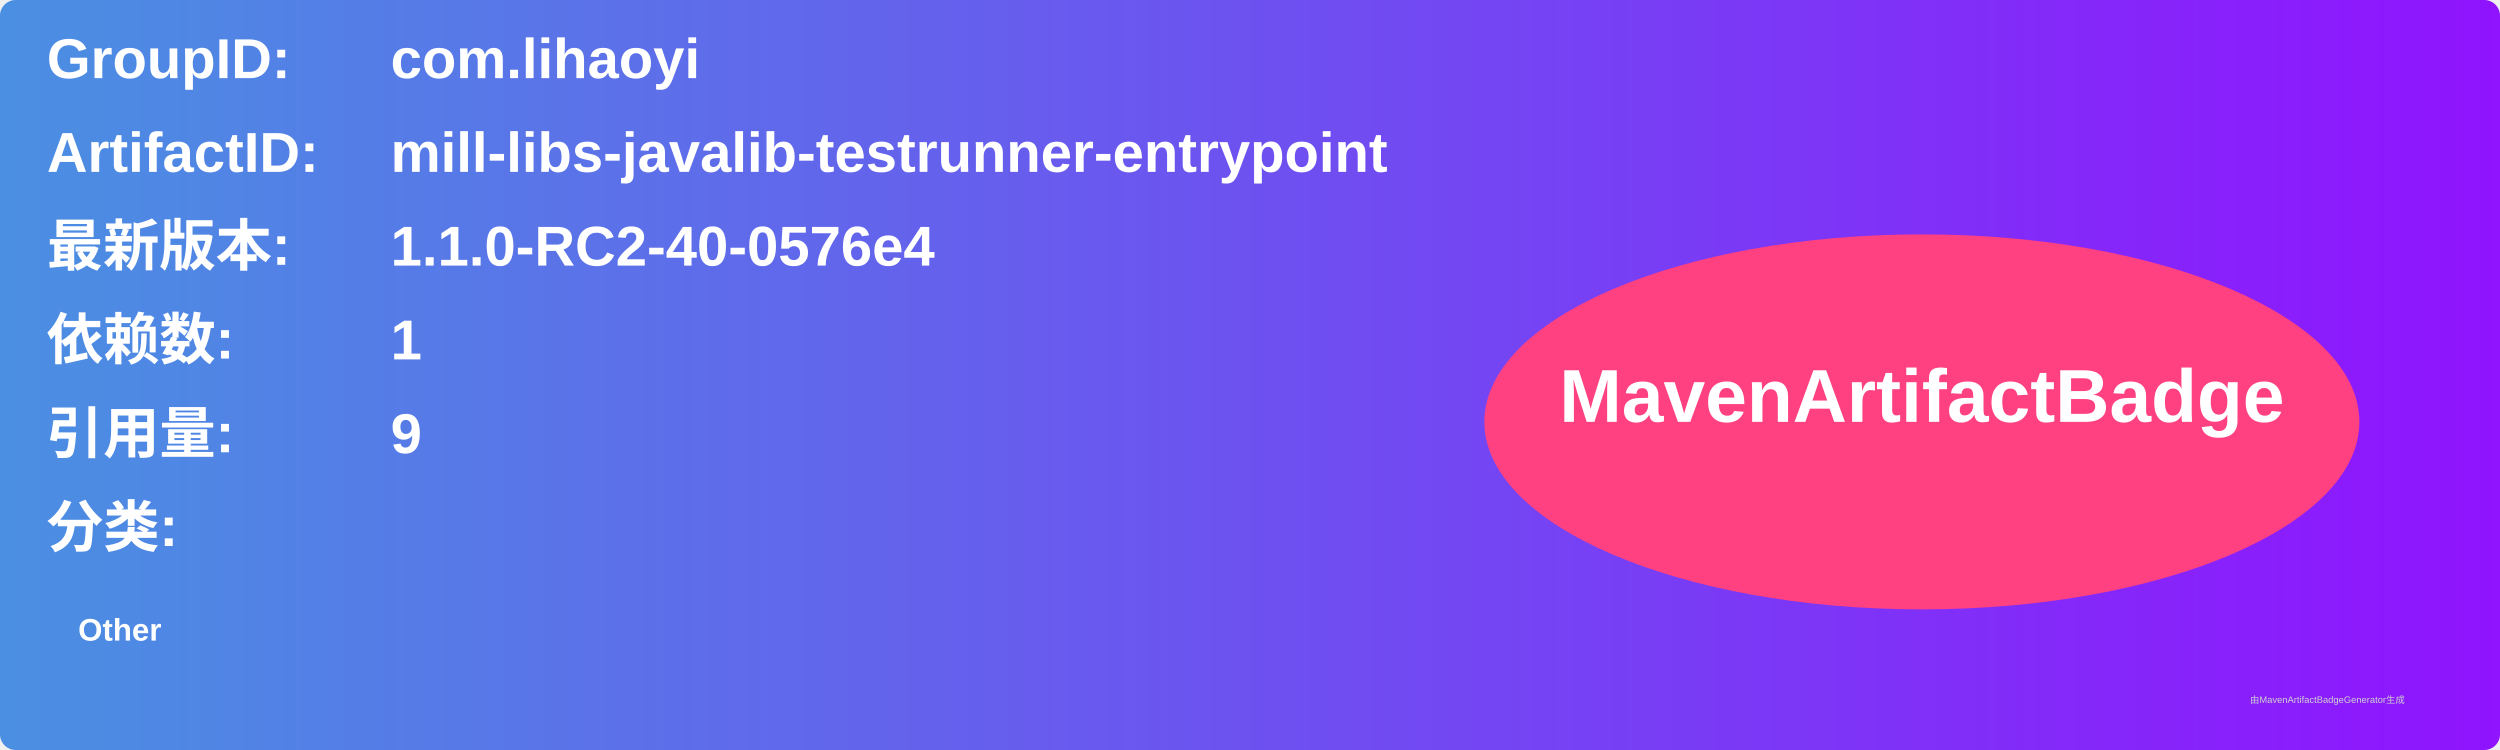
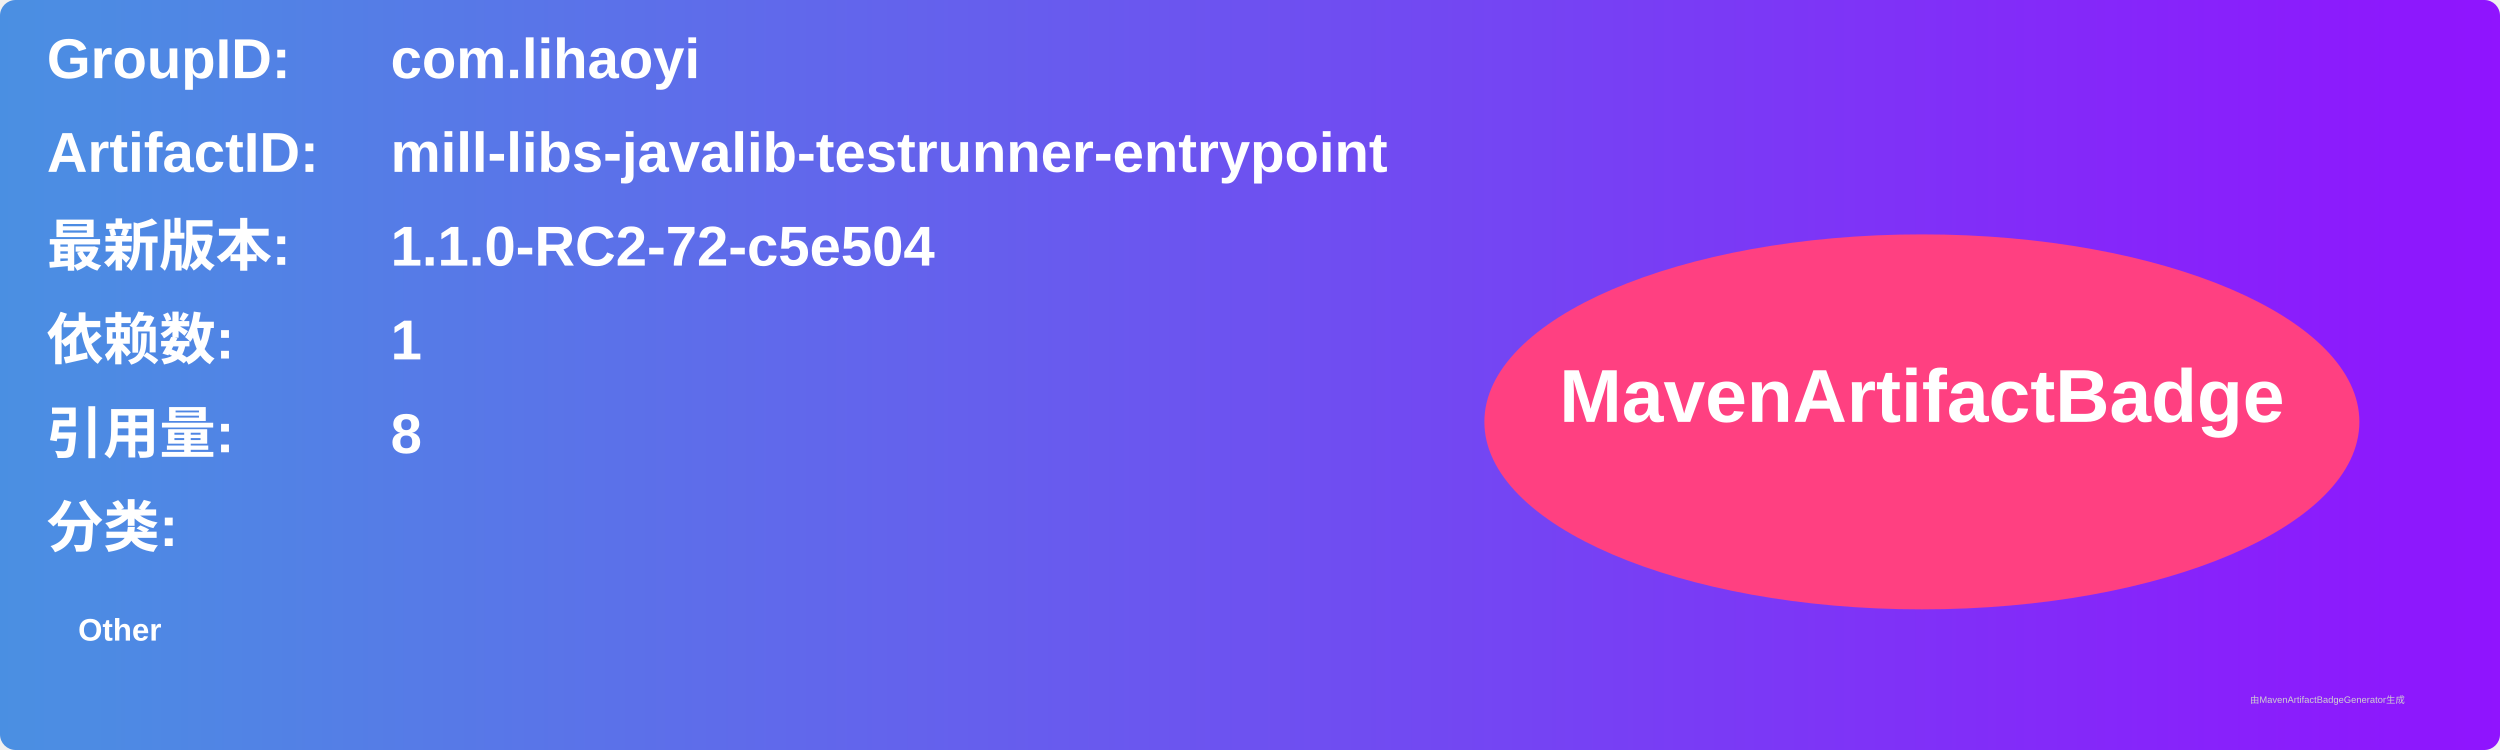
<svg xmlns="http://www.w3.org/2000/svg" width="800" height="240" viewBox="0 0 800 240">
  <linearGradient id="grad" x1="0%" y1="0%" x2="100%" y2="0%">
    <stop offset="0%" stop-color="#4a90e2" />
    <stop offset="100%" stop-color="#9013fe" />
  </linearGradient>
  <rect width="100%" height="100%" rx="5" ry="5" fill="url(#grad)" />
  <g transform="translate(15, 15)">
    <text x="0" y="10" font-family="Arial" font-size="18" fill="white" font-weight="bold" width="260">GroupID:</text>
    <text x="110" y="10" font-family="Arial" font-size="18" fill="white" font-weight="bold" width="460">com.lihaoyi</text>
    <text x="0" y="40" font-family="Arial" font-size="18" fill="white" font-weight="bold" width="260">ArtifactID:</text>
    <text x="110" y="40" font-family="Arial" font-size="18" fill="white" font-weight="bold" width="460">mill-libs-javalib-testrunner-entrypoint</text>
    <text x="0" y="70" font-family="Arial" font-size="18" fill="white" font-weight="bold">最新版本:</text>
    <text x="110" y="70" font-family="Arial" font-size="18" fill="white" font-weight="bold">
-       <tspan font-weight="bold">1.1.0-RC2-40-0576e4</tspan>
+       <tspan font-weight="bold">1.1.0-RC2-72-c5e504</tspan>
    </text>
    <text x="0" y="100" font-family="Arial" font-size="18" fill="white" font-weight="bold">依赖数: </text>
    <text x="110" y="100" font-family="Arial" font-size="18" fill="white">
      <tspan font-weight="bold">1</tspan>
    </text>
    <text x="0" y="130" font-family="Arial" font-size="18" fill="white" font-weight="bold">引用量: </text>
    <text x="110" y="130" font-family="Arial" font-size="18" fill="white">
-       <tspan font-weight="bold">9</tspan>
+       <tspan font-weight="bold">8</tspan>
    </text>
    <text x="0" y="160" font-family="Arial" font-size="18" fill="white" font-weight="bold">分类:</text>
    <text x="10" y="190" font-family="Arial" font-size="10" fill="white">
      <tspan font-weight="bold">Other</tspan>
    </text>
    <ellipse cx="600" cy="120" rx="140" ry="60" fill="#ff4081" />
    <text x="600" y="120" text-anchor="middle" font-family="Arial" font-size="24" fill="white" font-weight="bold">MavenArtifactBadge</text>
  </g>
  <text x="720" y="225" font-family="Arial" font-size="3" fill="#d0d0d0">由MavenArtifactBadgeGenerator生成</text>
</svg>
